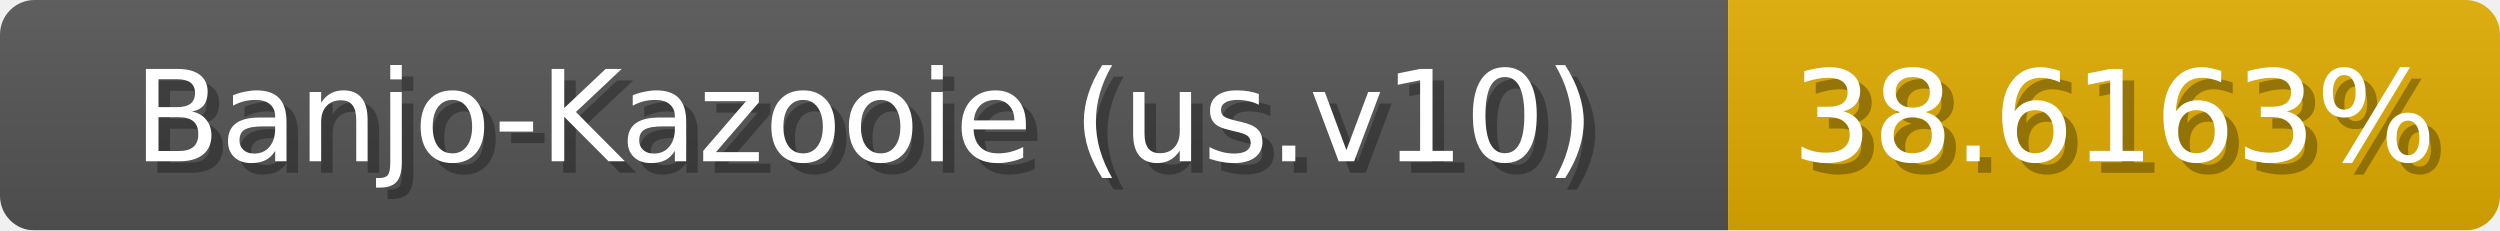
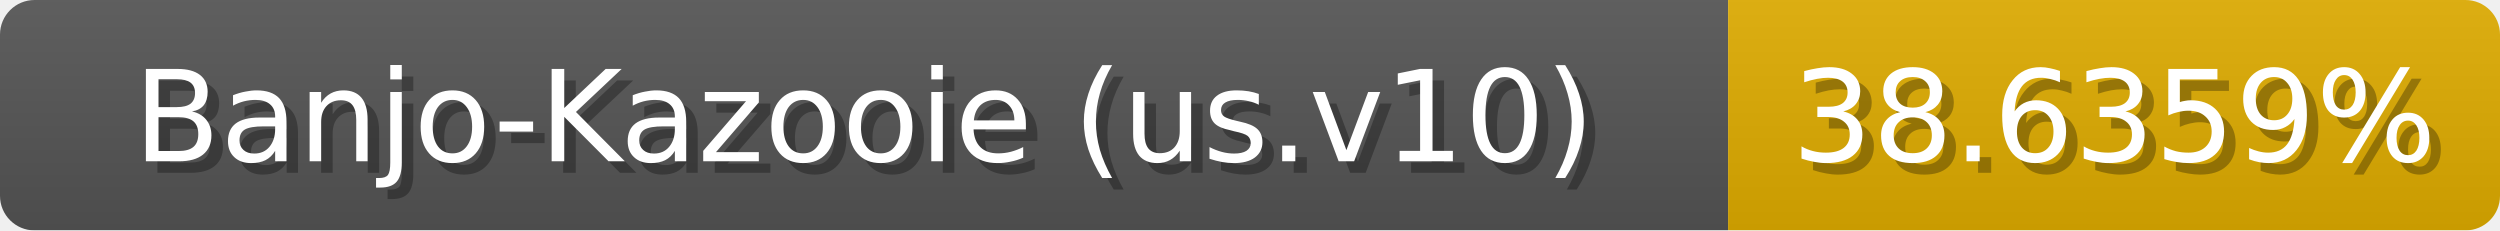
<svg xmlns="http://www.w3.org/2000/svg" width="217" height="20">
  <linearGradient id="b" x2="0" y2="100%">
    <stop offset="0" stop-color="#bbb" stop-opacity=".1" />
    <stop offset="1" stop-opacity=".1" />
  </linearGradient>
  <mask id="anybadge_1">
    <rect width="217" height="20" rx="3" fill="#fff" />
  </mask>
  <g mask="url(#anybadge_1)">
    <path fill="#555" d="M0 0h150v20H0z" />
    <path fill="#e0ad00" d="M150 0h67v20H150z" />
    <path fill="url(#b)" d="M0 0h217v20H0z" />
  </g>
  <g fill="#fff" text-anchor="middle" font-family="DejaVu Sans,Verdana,Geneva,sans-serif" font-size="11">
    <text x="76.0" y="15" fill="#010101" fill-opacity=".3">Banjo-Kazooie (us.v10)</text>
    <text x="75.0" y="14">Banjo-Kazooie (us.v10)</text>
  </g>
  <g fill="#fff" text-anchor="middle" font-family="DejaVu Sans,Verdana,Geneva,sans-serif" font-size="11">
-     <text x="184.5" y="15" fill="#010101" fill-opacity=".3">38.6163%</text>
-     <text x="183.5" y="14">38.6163%</text>
+     <text x="184.5" y="15" fill="#010101" fill-opacity=".3">38.6359%</text>
+     <text x="183.5" y="14">38.6359%</text>
  </g>
</svg>
